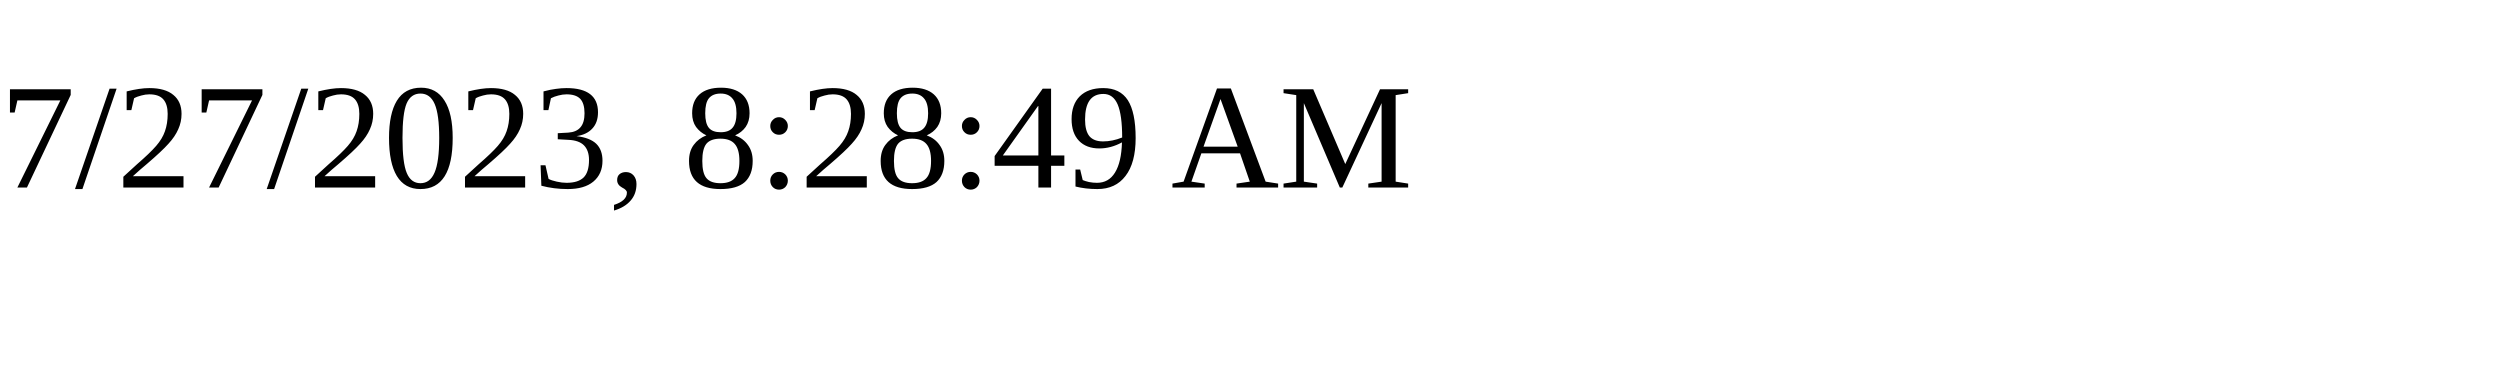
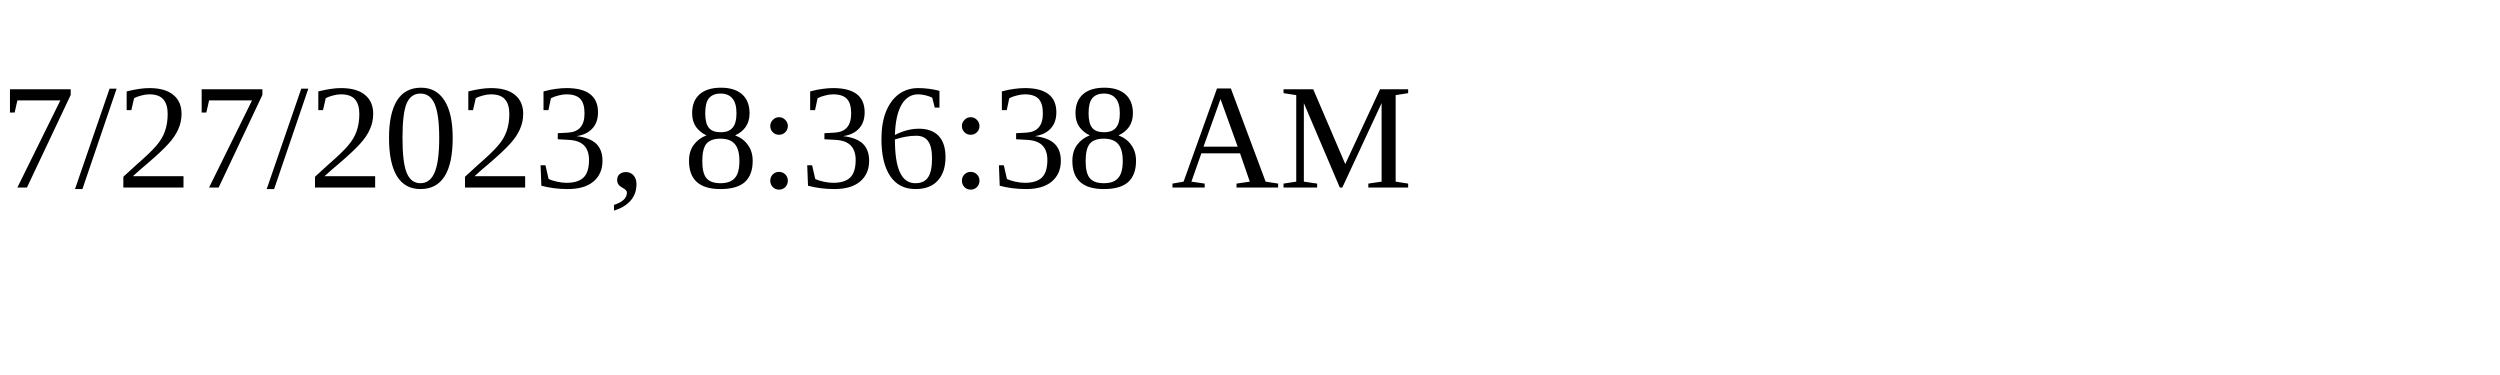
<svg xmlns="http://www.w3.org/2000/svg" height="30" width="200">
-   <text x="0" y="15">7/27/2023, 8:28:49 AM</text>
+   <text x="0" y="15">7/27/2023, 8:36:38 AM</text>
</svg>
